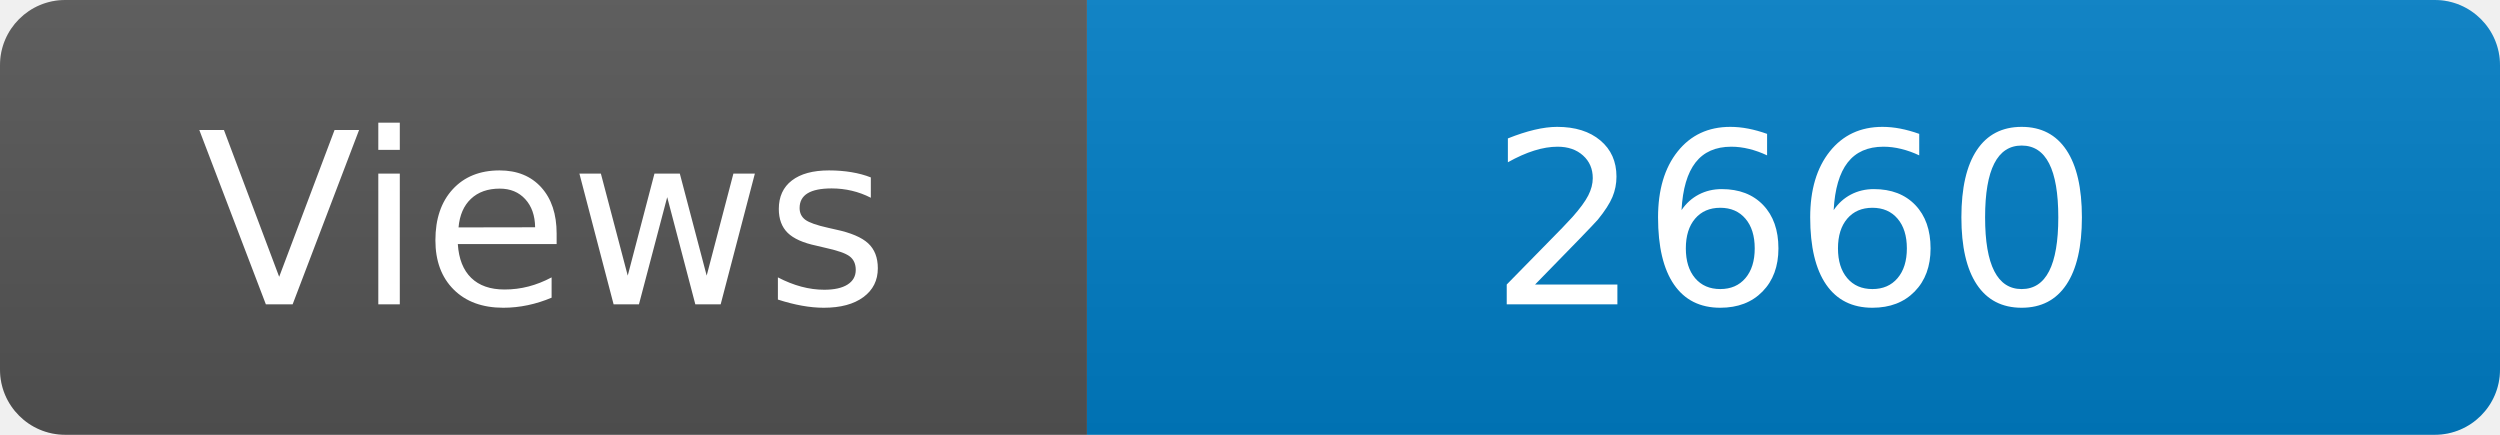
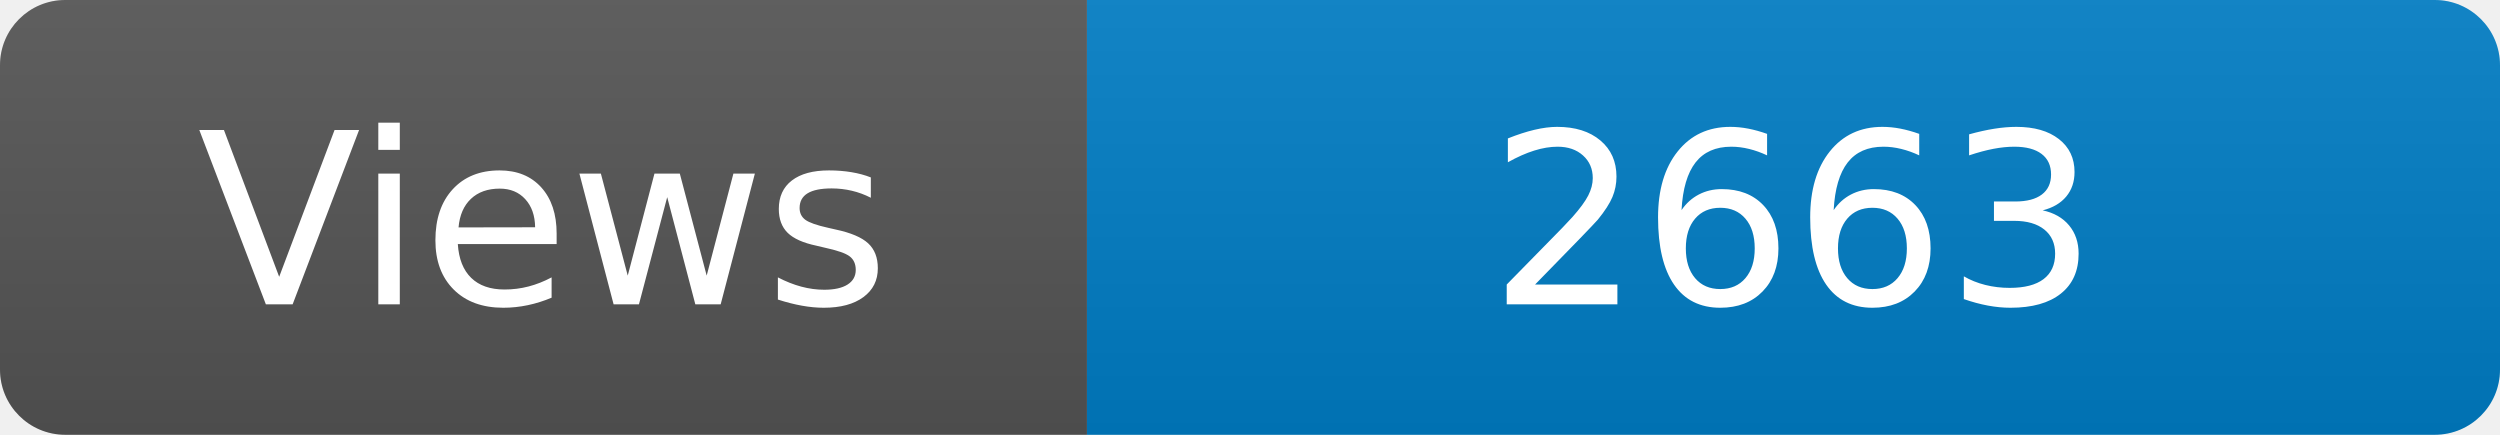
<svg xmlns="http://www.w3.org/2000/svg" width="115" height="20" role="img" aria-label="Maintained?: yes">
  <linearGradient id="s" x2="0" y2="100%">
    <stop offset="0" stop-color="#bbb" stop-opacity=".1" />
    <stop offset="1" stop-opacity=".1" />
  </linearGradient>
  <clipPath id="r">
    <rect width="115" height="20" rx="3" fill="#fff" />
  </clipPath>
  <g clip-path="url(#r)">
    <rect width="50" height="20" fill="#555" />
    <rect x="50" width="160" height="20" fill="#007ec6" />
    <rect width="115" height="20" fill="url(#s)" />
  </g>
  <g fill="#fff" text-anchor="middle" font-family="Verdana,Geneva,DejaVu Sans,sans-serif" font-size="110">
    <text x="250" y="140" transform="scale(.1)" fill="#fff">Views</text>
-     <text x="825" y="140" transform="scale(.1)" fill="#fff">2660</text>
+     <text x="825" y="140" transform="scale(.1)" fill="#fff">2663</text>
  </g>
</svg>
